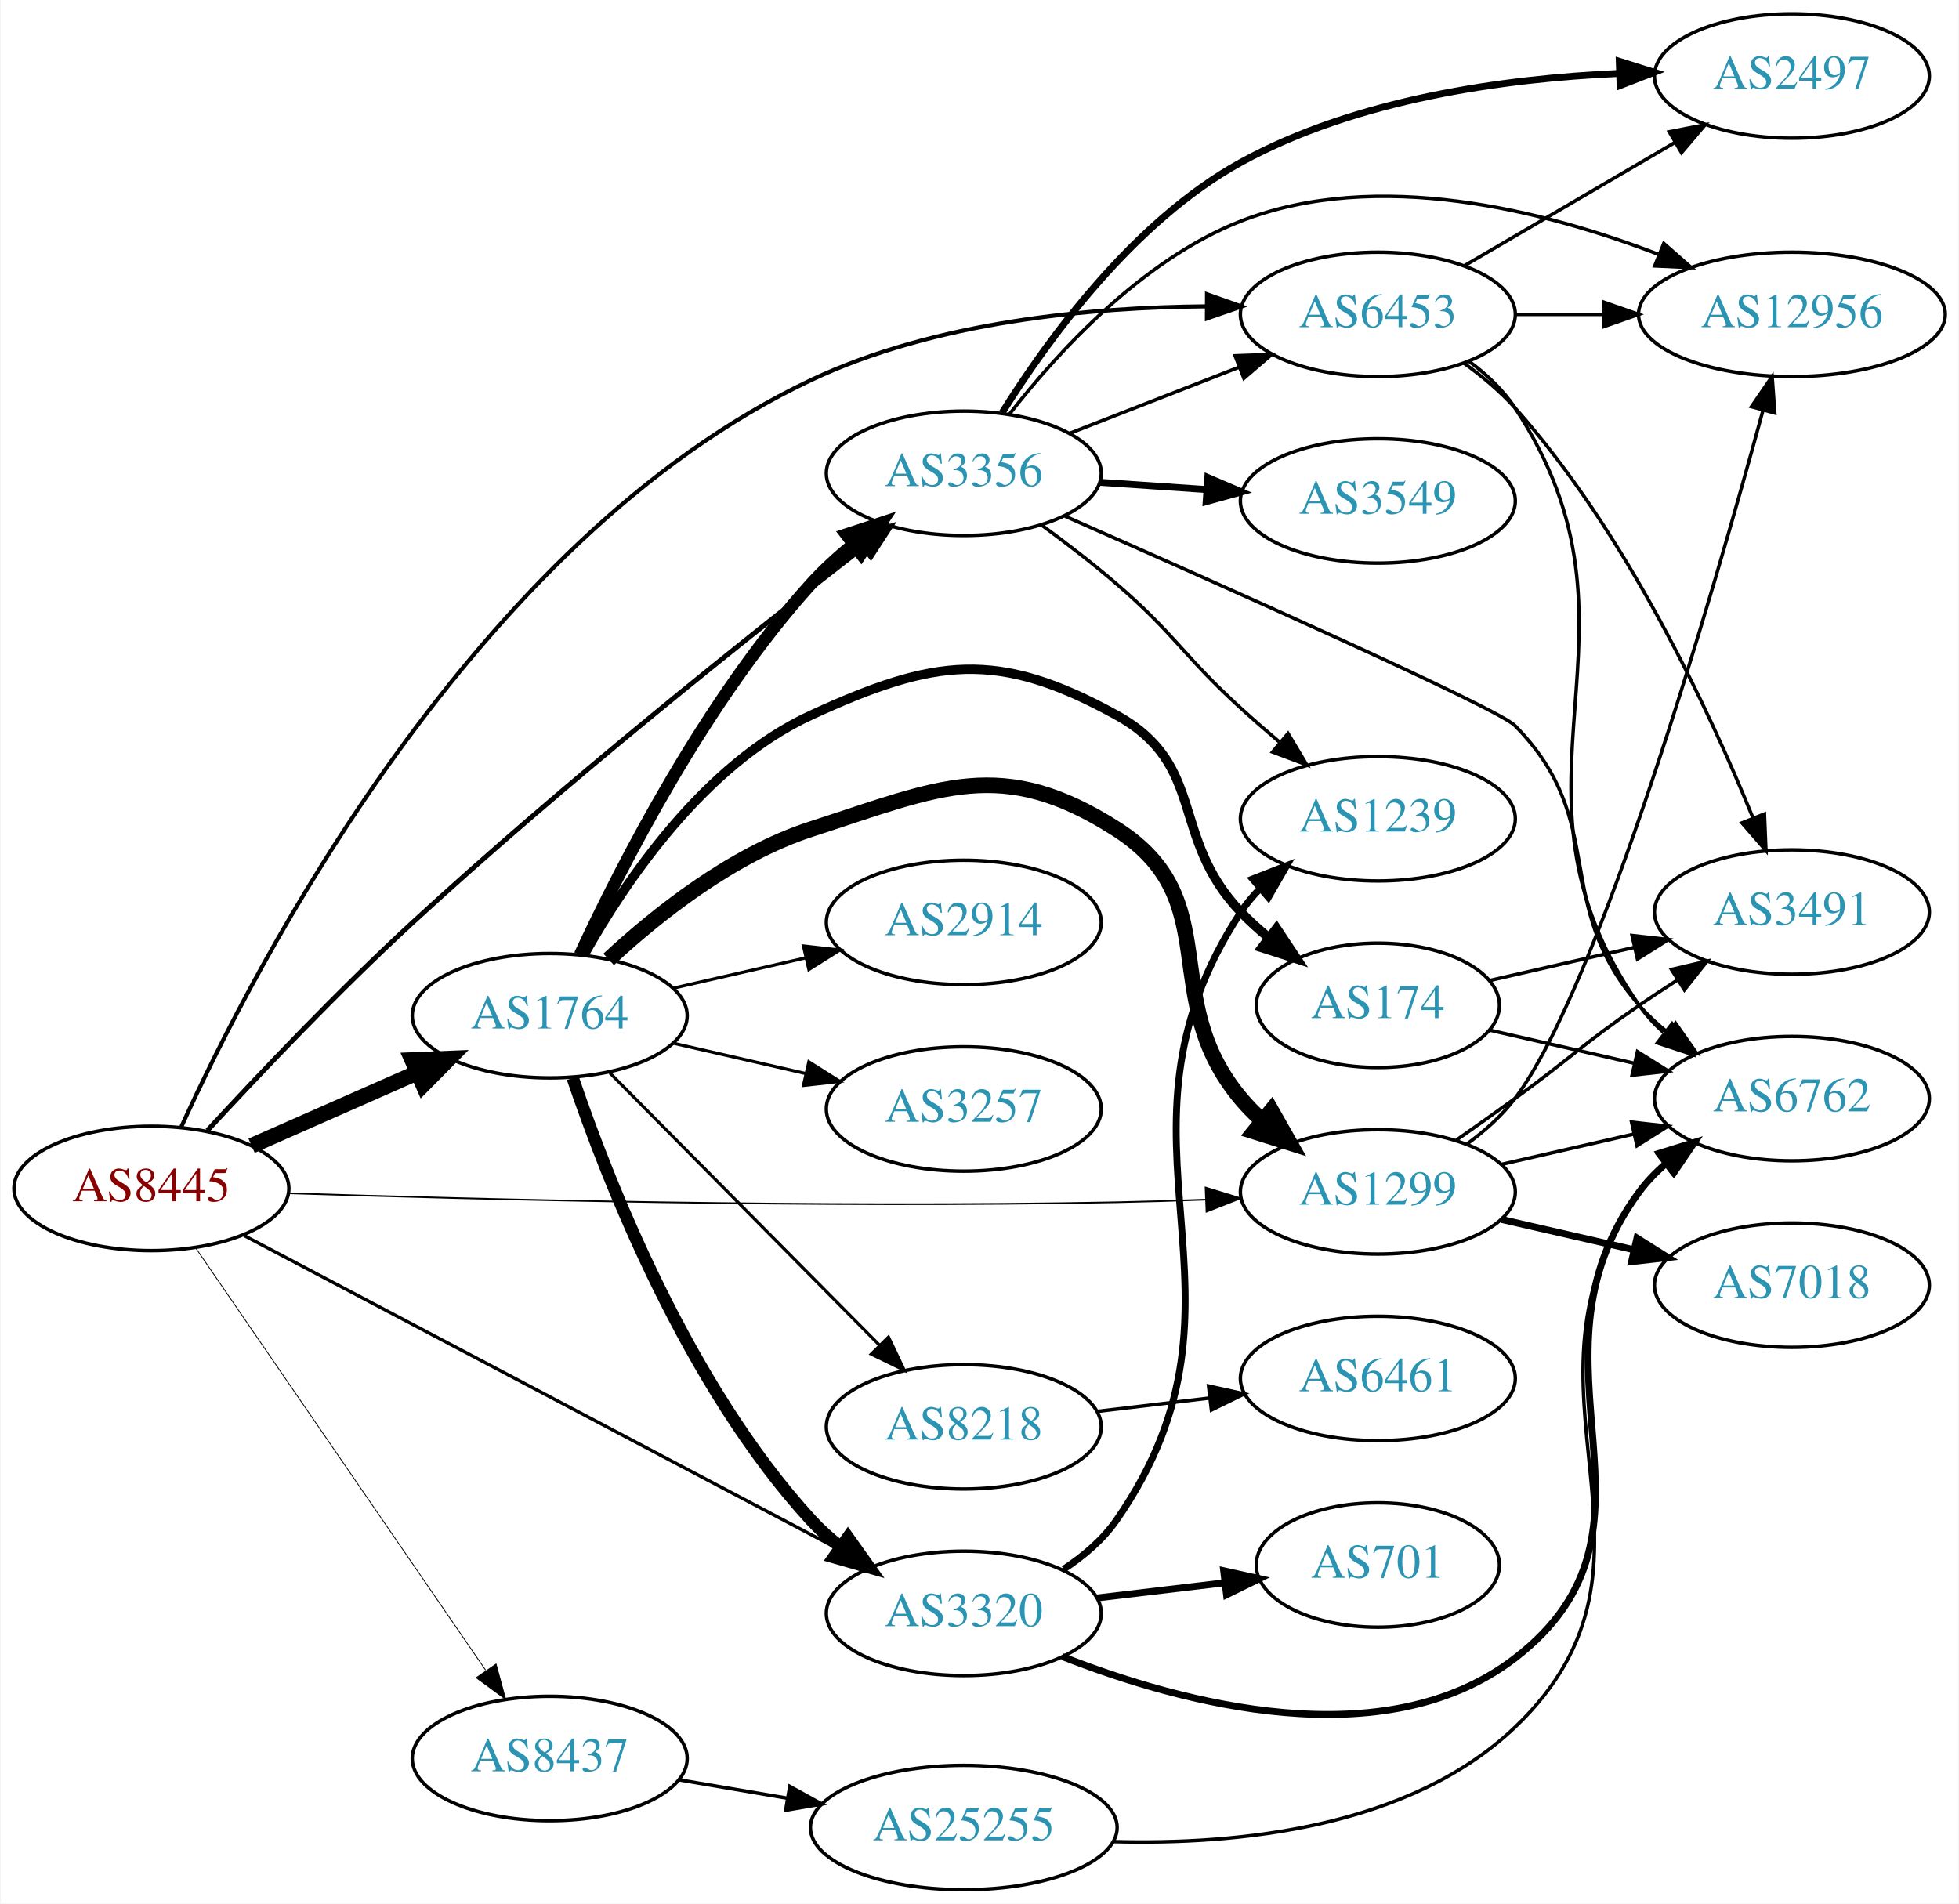
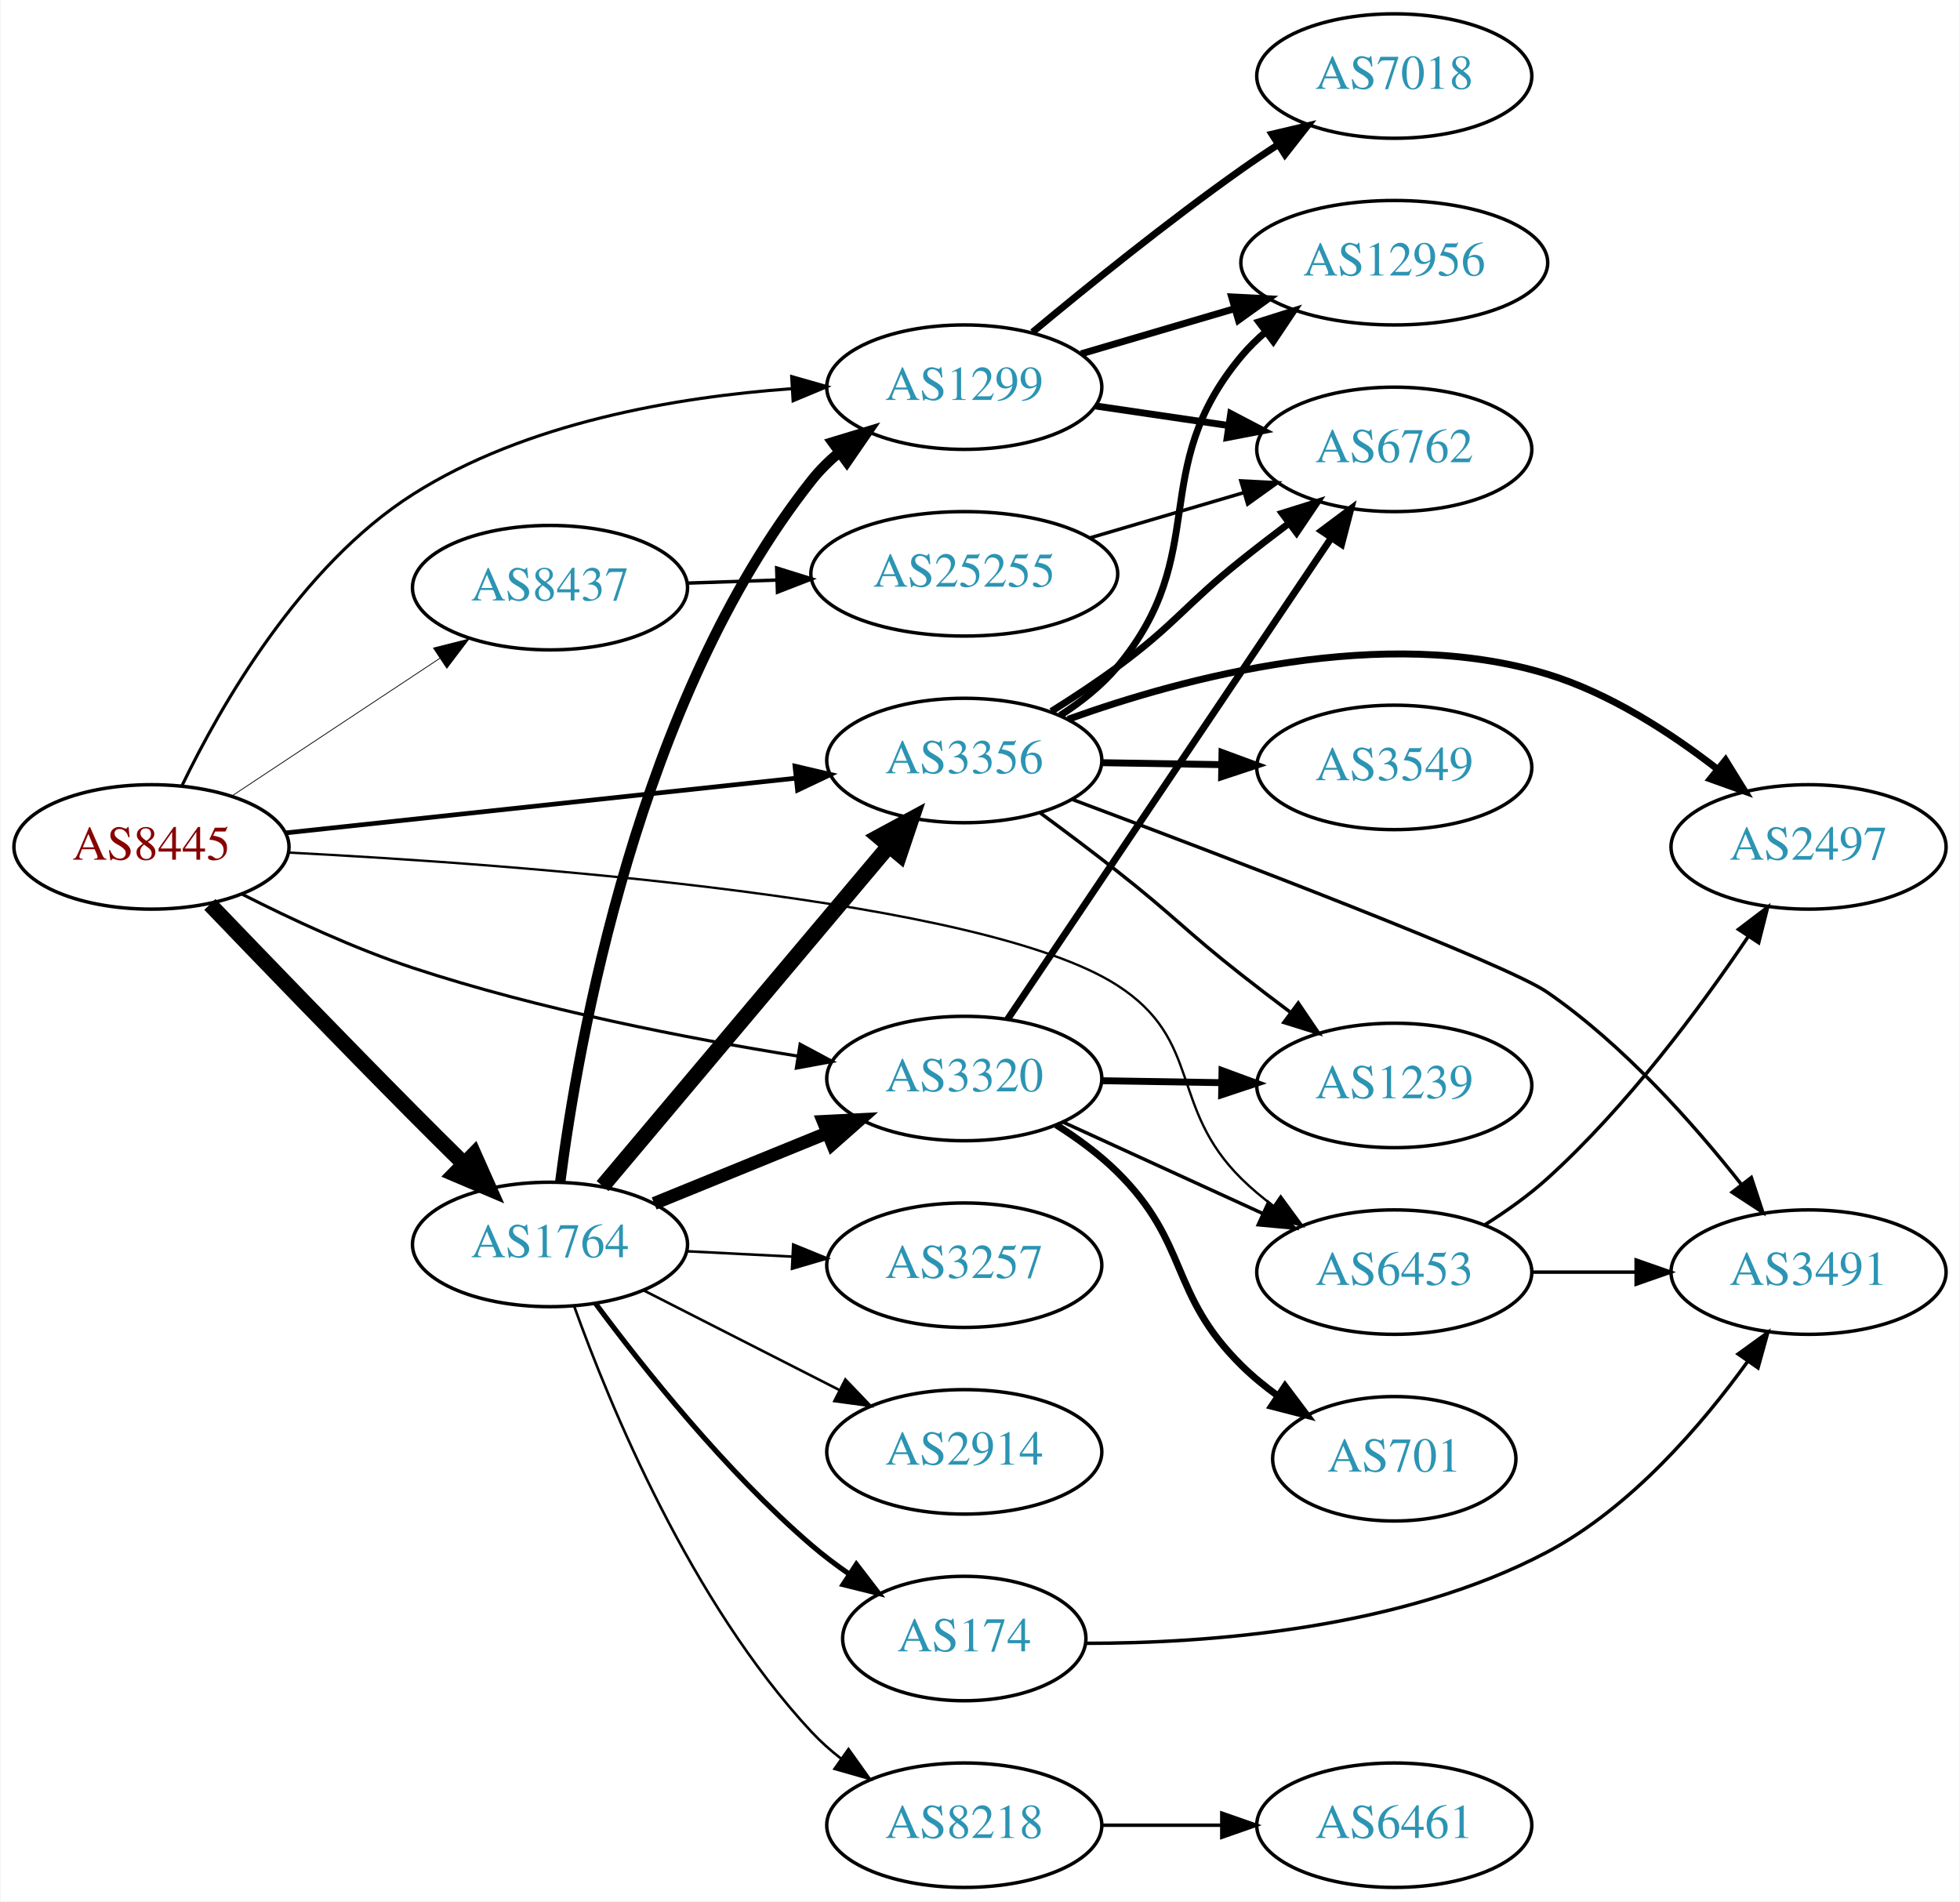
- <svg xmlns="http://www.w3.org/2000/svg" xmlns:xlink="http://www.w3.org/1999/xlink" width="567pt" height="551pt" viewBox="0.00 0.00 566.66 551.00">
-   <g id="graph0" class="graph" transform="scale(1 1) rotate(0) translate(4 547)">
-     <polygon fill="white" stroke="none" points="-4,4 -4,-547 562.663,-547 562.663,4 -4,4" />
+ <svg xmlns="http://www.w3.org/2000/svg" xmlns:xlink="http://www.w3.org/1999/xlink" width="567pt" height="550pt" viewBox="0.00 0.00 566.66 550.00">
+   <g id="graph0" class="graph" transform="scale(1 1) rotate(0) translate(4 546)">
+     <polygon fill="white" stroke="none" points="-4,4 -4,-546 562.663,-546 562.663,4 -4,4" />
    <g id="node1" class="node">
      <g id="a_node1">
        <a xlink:href="/asn/8445" xlink:title="AS8445 ~ SALZBURG-AG-AS [AT]">
-           <ellipse fill="#ffffff" stroke="black" cx="39.647" cy="-203" rx="39.794" ry="18" />
-           <text text-anchor="middle" x="39.647" y="-199.3" font-family="Times,serif" font-size="14.00" fill="#880000">AS8445</text>
+           <ellipse fill="#ffffff" stroke="black" cx="39.647" cy="-301" rx="39.794" ry="18" />
+           <text text-anchor="middle" x="39.647" y="-297.3" font-family="Times,serif" font-size="14.00" fill="#880000">AS8445</text>
        </a>
      </g>
    </g>
    <g id="node2" class="node">
      <g id="a_node2">
        <a xlink:href="/asn/1299" xlink:title="AS1299 ~ Telia Carrier [EU]">
-           <ellipse fill="#ffffff" stroke="black" cx="394.625" cy="-202" rx="39.794" ry="18" />
-           <text text-anchor="middle" x="394.625" y="-198.3" font-family="Times,serif" font-size="14.00" fill="#2c94b3">AS1299</text>
+           <ellipse fill="#ffffff" stroke="black" cx="274.782" cy="-434" rx="39.794" ry="18" />
+           <text text-anchor="middle" x="274.782" y="-430.3" font-family="Times,serif" font-size="14.00" fill="#2c94b3">AS1299</text>
        </a>
      </g>
    </g>
    <g id="edge1" class="edge">
-       <path fill="none" stroke="black" stroke-width="0.474" d="M79.372,-201.602C133.141,-199.852 233.458,-197.282 318.978,-199 327.275,-199.167 336.088,-199.437 344.64,-199.75" />
-       <polygon fill="black" stroke="black" stroke-width="0.474" points="344.762,-203.257 354.891,-200.147 345.034,-196.262 344.762,-203.257" />
+       <path fill="none" stroke="black" stroke-width="0.9" d="M48.41,-318.589C59.638,-341.843 82.697,-382.286 115.293,-403 147.962,-423.76 191.489,-431.145 224.661,-433.543" />
+       <polygon fill="black" stroke="black" stroke-width="0.9" points="224.852,-437.06 235.041,-434.156 225.265,-430.072 224.852,-437.06" />
    </g>
    <g id="node3" class="node">
      <g id="a_node3">
        <a xlink:href="/asn/1764" xlink:title="AS1764 ~ NEXTLAYER-AS [AT]">
-           <ellipse fill="#ffffff" stroke="black" cx="154.939" cy="-253" rx="39.794" ry="18" />
-           <text text-anchor="middle" x="154.939" y="-249.3" font-family="Times,serif" font-size="14.00" fill="#2c94b3">AS1764</text>
+           <ellipse fill="#ffffff" stroke="black" cx="154.939" cy="-186" rx="39.794" ry="18" />
+           <text text-anchor="middle" x="154.939" y="-182.3" font-family="Times,serif" font-size="14.00" fill="#2c94b3">AS1764</text>
        </a>
      </g>
    </g>
    <g id="edge2" class="edge">
-       <path fill="none" stroke="black" stroke-width="4.5" d="M68.651,-215.36C83.086,-221.73 100.887,-229.586 116.486,-236.47" />
-       <polygon fill="black" stroke="black" stroke-width="4.5" points="115.125,-240.174 125.864,-240.609 118.305,-232.969 115.125,-240.174" />
+       <path fill="none" stroke="black" stroke-width="4.5" d="M56.55,-284.366C71.586,-268.695 94.828,-244.611 115.293,-224 119.992,-219.268 125.051,-214.243 129.911,-209.451" />
+       <polygon fill="black" stroke="black" stroke-width="4.5" points="132.931,-212.004 137.304,-202.186 127.411,-206.387 132.931,-212.004" />
    </g>
    <g id="node4" class="node">
      <g id="a_node4">
        <a xlink:href="/asn/3320" xlink:title="AS3320 ~ DTAG [DE]">
-           <ellipse fill="#ffffff" stroke="black" cx="274.782" cy="-80" rx="39.794" ry="18" />
-           <text text-anchor="middle" x="274.782" y="-76.3" font-family="Times,serif" font-size="14.00" fill="#2c94b3">AS3320</text>
+           <ellipse fill="#ffffff" stroke="black" cx="274.782" cy="-234" rx="39.794" ry="18" />
+           <text text-anchor="middle" x="274.782" y="-230.3" font-family="Times,serif" font-size="14.00" fill="#2c94b3">AS3320</text>
        </a>
      </g>
    </g>
    <g id="edge3" class="edge">
-       <path fill="none" stroke="black" stroke-width="0.947" d="M66.487,-189.367C108.611,-167.143 192.101,-123.094 239.257,-98.215" />
-       <polygon fill="black" stroke="black" stroke-width="0.947" points="240.97,-101.269 248.181,-93.507 237.703,-95.078 240.97,-101.269" />
+       <path fill="none" stroke="black" stroke-width="0.9" d="M65.935,-287.291C80.108,-280.084 98.303,-271.608 115.293,-266 151.853,-253.932 194.732,-245.609 226.664,-240.483" />
+       <polygon fill="black" stroke="black" stroke-width="0.9" points="227.283,-243.929 236.625,-238.931 226.205,-237.013 227.283,-243.929" />
    </g>
    <g id="node5" class="node">
      <g id="a_node5">
        <a xlink:href="/asn/3356" xlink:title="AS3356 ~ Level 3 Parent, LLC [US]">
-           <ellipse fill="#ffffff" stroke="black" cx="274.782" cy="-410" rx="39.794" ry="18" />
-           <text text-anchor="middle" x="274.782" y="-406.3" font-family="Times,serif" font-size="14.00" fill="#2c94b3">AS3356</text>
+           <ellipse fill="#ffffff" stroke="black" cx="274.782" cy="-326" rx="39.794" ry="18" />
+           <text text-anchor="middle" x="274.782" y="-322.3" font-family="Times,serif" font-size="14.00" fill="#2c94b3">AS3356</text>
        </a>
      </g>
    </g>
    <g id="edge4" class="edge">
-       <path fill="none" stroke="black" stroke-width="1.421" d="M55.853,-219.759C70.582,-235.729 93.784,-260.205 115.293,-280 159.041,-320.263 213.19,-363.342 245.531,-388.413" />
-       <polygon fill="black" stroke="black" stroke-width="1.421" points="243.602,-391.345 253.656,-394.687 247.881,-385.805 243.602,-391.345" />
+       <path fill="none" stroke="black" stroke-width="1.35" d="M78.363,-305.044C118.569,-309.356 182.337,-316.194 226.023,-320.879" />
+       <polygon fill="black" stroke="black" stroke-width="1.35" points="225.804,-324.375 236.12,-321.961 226.55,-317.415 225.804,-324.375" />
    </g>
    <g id="node6" class="node">
      <g id="a_node6">
        <a xlink:href="/asn/6453" xlink:title="AS6453 ~ TATA COMMUNICATIONS (AMERICA) INC [US]">
-           <ellipse fill="#ffffff" stroke="black" cx="394.625" cy="-456" rx="39.794" ry="18" />
-           <text text-anchor="middle" x="394.625" y="-452.3" font-family="Times,serif" font-size="14.00" fill="#2c94b3">AS6453</text>
+           <ellipse fill="#ffffff" stroke="black" cx="399.174" cy="-178" rx="39.794" ry="18" />
+           <text text-anchor="middle" x="399.174" y="-174.3" font-family="Times,serif" font-size="14.00" fill="#2c94b3">AS6453</text>
        </a>
      </g>
    </g>
    <g id="edge5" class="edge">
-       <path fill="none" stroke="black" stroke-width="1.184" d="M48.246,-220.688C69.215,-266.9 132.885,-390.858 230.586,-437 266.431,-453.929 311.462,-458.07 345.111,-458.322" />
-       <polygon fill="black" stroke="black" stroke-width="1.184" points="345.179,-461.822 355.166,-458.285 345.153,-454.822 345.179,-461.822" />
+       <path fill="none" stroke="black" stroke-width="0.675" d="M79.355,-299.366C146.25,-295.908 280.063,-286.003 318.978,-261 343.871,-245.006 333.924,-225.789 354.978,-205 357.8,-202.214 360.959,-199.575 364.25,-197.118" />
+       <polygon fill="black" stroke="black" stroke-width="0.675" points="366.318,-199.944 372.586,-191.402 362.359,-194.17 366.318,-199.944" />
    </g>
    <g id="node7" class="node">
      <g id="a_node7">
        <a xlink:href="/asn/8437" xlink:title="AS8437 ~ Hutchison Drei Austria GmbH [AT]">
-           <ellipse fill="#ffffff" stroke="black" cx="154.939" cy="-38" rx="39.794" ry="18" />
-           <text text-anchor="middle" x="154.939" y="-34.3" font-family="Times,serif" font-size="14.00" fill="#2c94b3">AS8437</text>
+           <ellipse fill="#ffffff" stroke="black" cx="154.939" cy="-376" rx="39.794" ry="18" />
+           <text text-anchor="middle" x="154.939" y="-372.3" font-family="Times,serif" font-size="14.00" fill="#2c94b3">AS8437</text>
        </a>
      </g>
    </g>
    <g id="edge6" class="edge">
-       <path fill="none" stroke="black" stroke-width="0.237" d="M52.557,-185.654C72.583,-156.488 113.089,-97.494 136.383,-63.569" />
-       <polygon fill="black" stroke="black" stroke-width="0.237" points="139.414,-65.339 142.189,-55.114 133.643,-61.376 139.414,-65.339" />
+       <path fill="none" stroke="black" stroke-width="0.225" d="M62.76,-315.639C79.959,-327.025 104.027,-342.958 123.117,-355.595" />
+       <polygon fill="black" stroke="black" stroke-width="0.225" points="121.225,-358.54 131.495,-361.142 125.089,-352.703 121.225,-358.54" />
    </g>
    <g id="node8" class="node">
      <g id="a_node8">
-         <a xlink:href="/asn/7018" xlink:title="AS7018 ~ AT&amp;T Services, Inc. [US]">
-           <ellipse fill="#ffffff" stroke="black" cx="514.467" cy="-175" rx="39.794" ry="18" />
-           <text text-anchor="middle" x="514.467" y="-171.3" font-family="Times,serif" font-size="14.00" fill="#2c94b3">AS7018</text>
+         <a xlink:href="/asn/12956" xlink:title="AS12956 ~ TELXIUS [ES]">
+           <ellipse fill="#ffffff" stroke="black" cx="399.174" cy="-470" rx="44.393" ry="18" />
+           <text text-anchor="middle" x="399.174" y="-466.3" font-family="Times,serif" font-size="14.00" fill="#2c94b3">AS12956</text>
        </a>
      </g>
    </g>
    <g id="edge7" class="edge">
-       <path fill="none" stroke="black" stroke-width="2" d="M430.344,-194.045C442.344,-191.296 455.965,-188.175 468.657,-185.267" />
-       <polygon fill="black" stroke="black" stroke-width="2" points="469.623,-188.636 478.589,-182.991 468.06,-181.813 469.623,-188.636" />
+       <path fill="none" stroke="black" stroke-width="2" d="M308.581,-443.647C322.158,-447.641 338.132,-452.34 352.803,-456.655" />
+       <polygon fill="black" stroke="black" stroke-width="2" points="352.125,-460.104 362.707,-459.568 354.101,-453.388 352.125,-460.104" />
    </g>
    <g id="node9" class="node">
      <g id="a_node9">
-         <a xlink:href="/asn/3491" xlink:title="AS3491 ~ PCCW Global, Inc. [US]">
-           <ellipse fill="#ffffff" stroke="black" cx="514.467" cy="-283" rx="39.794" ry="18" />
-           <text text-anchor="middle" x="514.467" y="-279.3" font-family="Times,serif" font-size="14.00" fill="#2c94b3">AS3491</text>
+         <a xlink:href="/asn/7018" xlink:title="AS7018 ~ AT&amp;T Services, Inc. [US]">
+           <ellipse fill="#ffffff" stroke="black" cx="399.174" cy="-524" rx="39.794" ry="18" />
+           <text text-anchor="middle" x="399.174" y="-520.3" font-family="Times,serif" font-size="14.00" fill="#2c94b3">AS7018</text>
        </a>
      </g>
    </g>
    <g id="edge8" class="edge">
-       <path fill="none" stroke="black" d="M417.382,-217.009C422.916,-220.879 428.835,-225.064 434.271,-229 450.471,-240.729 453.776,-244.689 470.271,-256 473.799,-258.419 477.537,-260.889 481.278,-263.302" />
-       <polygon fill="black" stroke="black" points="479.6,-266.382 489.919,-268.784 483.35,-260.472 479.6,-266.382" />
+       <path fill="none" stroke="black" stroke-width="2" d="M294.519,-449.898C310.28,-463.027 333.601,-481.89 354.978,-497 358.39,-499.412 362.015,-501.853 365.656,-504.231" />
+       <polygon fill="black" stroke="black" stroke-width="2" points="363.782,-507.187 374.094,-509.62 367.55,-501.288 363.782,-507.187" />
    </g>
    <g id="node10" class="node">
      <g id="a_node10">
-         <a xlink:href="/asn/12956" xlink:title="AS12956 ~ TELXIUS [ES]">
-           <ellipse fill="#ffffff" stroke="black" cx="514.467" cy="-456" rx="44.393" ry="18" />
-           <text text-anchor="middle" x="514.467" y="-452.3" font-family="Times,serif" font-size="14.00" fill="#2c94b3">AS12956</text>
+         <a xlink:href="/asn/6762" xlink:title="AS6762 ~ TELECOM ITALIA SPARKLE S.p.A. [IT]">
+           <ellipse fill="#ffffff" stroke="black" cx="399.174" cy="-416" rx="39.794" ry="18" />
+           <text text-anchor="middle" x="399.174" y="-412.3" font-family="Times,serif" font-size="14.00" fill="#2c94b3">AS6762</text>
        </a>
      </g>
    </g>
    <g id="edge9" class="edge">
-       <path fill="none" stroke="black" d="M420.504,-215.92C425.583,-219.648 430.515,-224.042 434.271,-229 458.727,-261.282 491.615,-375.067 506.098,-428.235" />
-       <polygon fill="black" stroke="black" points="502.754,-429.278 508.741,-438.019 509.511,-427.452 502.754,-429.278" />
+       <path fill="none" stroke="black" stroke-width="2" d="M312.836,-428.551C324.938,-426.771 338.541,-424.77 351.271,-422.898" />
+       <polygon fill="black" stroke="black" stroke-width="2" points="351.862,-426.349 361.246,-421.431 350.843,-419.423 351.862,-426.349" />
+     </g>
+     <g id="edge16" class="edge">
+       <path fill="none" stroke="black" stroke-width="3" d="M157.882,-203.978C163.05,-244.314 180.356,-343.461 230.586,-407 232.917,-409.949 235.664,-412.662 238.626,-415.138" />
+       <polygon fill="black" stroke="black" stroke-width="3" points="236.688,-418.056 246.826,-421.132 240.819,-412.405 236.688,-418.056" />
+     </g>
+     <g id="edge15" class="edge">
+       <path fill="none" stroke="black" stroke-width="3.75" d="M185.069,-197.865C200.224,-204.038 218.948,-211.665 235.283,-218.318" />
+       <polygon fill="black" stroke="black" stroke-width="3.75" points="233.998,-221.574 244.579,-222.105 236.638,-215.091 233.998,-221.574" />
+     </g>
+     <g id="edge14" class="edge">
+       <path fill="none" stroke="black" stroke-width="4.5" d="M170.154,-202.887C190.769,-227.378 229.096,-272.912 252.918,-301.213" />
+       <polygon fill="black" stroke="black" stroke-width="4.5" points="250.065,-303.938 259.517,-309.053 256.09,-298.867 250.065,-303.938" />
    </g>
    <g id="node11" class="node">
      <g id="a_node11">
-         <a xlink:href="/asn/6762" xlink:title="AS6762 ~ TELECOM ITALIA SPARKLE S.p.A. [IT]">
-           <ellipse fill="#ffffff" stroke="black" cx="514.467" cy="-229" rx="39.794" ry="18" />
-           <text text-anchor="middle" x="514.467" y="-225.3" font-family="Times,serif" font-size="14.00" fill="#2c94b3">AS6762</text>
+         <a xlink:href="/asn/8218" xlink:title="AS8218 ~ legacy Neotelecoms [FR]">
+           <ellipse fill="#ffffff" stroke="black" cx="274.782" cy="-18" rx="39.794" ry="18" />
+           <text text-anchor="middle" x="274.782" y="-14.3" font-family="Times,serif" font-size="14.00" fill="#2c94b3">AS8218</text>
        </a>
      </g>
    </g>
    <g id="edge10" class="edge">
-       <path fill="none" stroke="black" d="M430.344,-209.955C442.344,-212.704 455.965,-215.825 468.657,-218.733" />
-       <polygon fill="black" stroke="black" points="468.06,-222.187 478.589,-221.009 469.623,-215.364 468.06,-222.187" />
-     </g>
-     <g id="edge17" class="edge">
-       <path fill="none" stroke="black" stroke-width="4.5" d="M171.995,-269.306C186.056,-282.34 207.76,-299.609 230.586,-307 267.961,-319.101 285.887,-328.173 318.978,-307 351.139,-286.422 330.478,-258.283 354.978,-229 356.849,-226.764 358.948,-224.627 361.175,-222.605" />
-       <polygon fill="black" stroke="black" stroke-width="4.5" points="363.796,-225.549 369.094,-216.198 358.843,-219.427 363.796,-225.549" />
-     </g>
-     <g id="edge15" class="edge">
-       <path fill="none" stroke="black" stroke-width="3.6" d="M161.601,-234.973C171.604,-205.41 194.789,-146.017 230.586,-107 233.127,-104.23 236.015,-101.636 239.064,-99.236" />
-       <polygon fill="black" stroke="black" stroke-width="3.6" points="241.246,-101.979 247.387,-93.346 237.202,-96.266 241.246,-101.979" />
-     </g>
-     <g id="edge16" class="edge">
-       <path fill="none" stroke="black" stroke-width="3.6" d="M163.696,-270.591C175.551,-296.176 200.05,-344.272 230.586,-378 234.174,-381.963 238.319,-385.755 242.592,-389.253" />
-       <polygon fill="black" stroke="black" stroke-width="3.6" points="240.789,-392.281 250.855,-395.588 245.048,-386.726 240.789,-392.281" />
+       <path fill="none" stroke="black" stroke-width="0.75" d="M161.924,-168.135C172.239,-139.441 195.676,-82.509 230.586,-45 233.147,-42.249 236.048,-39.667 239.105,-37.274" />
+       <polygon fill="black" stroke="black" stroke-width="0.75" points="241.286,-40.019 247.439,-31.394 237.251,-34.299 241.286,-40.019" />
    </g>
    <g id="node12" class="node">
      <g id="a_node12">
        <a xlink:href="/asn/174" xlink:title="AS174 ~ Cogent Communications [US]">
-           <ellipse fill="#ffffff" stroke="black" cx="394.625" cy="-256" rx="35.194" ry="18" />
-           <text text-anchor="middle" x="394.625" y="-252.3" font-family="Times,serif" font-size="14.00" fill="#2c94b3">AS174</text>
+           <ellipse fill="#ffffff" stroke="black" cx="274.782" cy="-72" rx="35.194" ry="18" />
+           <text text-anchor="middle" x="274.782" y="-68.3" font-family="Times,serif" font-size="14.00" fill="#2c94b3">AS174</text>
        </a>
      </g>
    </g>
    <g id="edge11" class="edge">
-       <path fill="none" stroke="black" stroke-width="2.7" d="M164.936,-270.704C176.746,-291.744 199.664,-325.787 230.586,-340 266.281,-356.407 284.573,-358.963 318.978,-340 345.219,-325.537 334.289,-304.674 354.978,-283 357.426,-280.436 360.152,-277.966 362.991,-275.633" />
-       <polygon fill="black" stroke="black" stroke-width="2.7" points="365.297,-278.277 371.159,-269.452 361.073,-272.695 365.297,-278.277" />
+       <path fill="none" stroke="black" stroke-width="1.5" d="M168.091,-168.952C181.874,-150.362 205.686,-120.409 230.586,-99 233.998,-96.067 237.759,-93.233 241.597,-90.575" />
+       <polygon fill="black" stroke="black" stroke-width="1.5" points="243.563,-93.471 250.014,-85.067 239.73,-87.614 243.563,-93.471" />
    </g>
    <g id="node13" class="node">
      <g id="a_node13">
-         <a xlink:href="/asn/8218" xlink:title="AS8218 ~ legacy Neotelecoms [FR]">
-           <ellipse fill="#ffffff" stroke="black" cx="274.782" cy="-134" rx="39.794" ry="18" />
-           <text text-anchor="middle" x="274.782" y="-130.3" font-family="Times,serif" font-size="14.00" fill="#2c94b3">AS8218</text>
+         <a xlink:href="/asn/3257" xlink:title="AS3257 ~ GTT [DE]">
+           <ellipse fill="#ffffff" stroke="black" cx="274.782" cy="-180" rx="39.794" ry="18" />
+           <text text-anchor="middle" x="274.782" y="-176.3" font-family="Times,serif" font-size="14.00" fill="#2c94b3">AS3257</text>
        </a>
      </g>
    </g>
    <g id="edge12" class="edge">
-       <path fill="none" stroke="black" stroke-width="0.9" d="M172.325,-236.454C192.64,-215.939 227.402,-180.836 250.485,-157.526" />
-       <polygon fill="black" stroke="black" stroke-width="0.9" points="252.986,-159.974 257.536,-150.406 248.012,-155.049 252.986,-159.974" />
+       <path fill="none" stroke="black" stroke-width="0.75" d="M194.526,-184.035C204.292,-183.538 214.908,-182.998 225.103,-182.479" />
+       <polygon fill="black" stroke="black" stroke-width="0.75" points="225.3,-185.973 235.109,-181.969 224.944,-178.982 225.3,-185.973" />
    </g>
    <g id="node14" class="node">
      <g id="a_node14">
-         <a xlink:href="/asn/3257" xlink:title="AS3257 ~ GTT [DE]">
-           <ellipse fill="#ffffff" stroke="black" cx="274.782" cy="-226" rx="39.794" ry="18" />
-           <text text-anchor="middle" x="274.782" y="-222.3" font-family="Times,serif" font-size="14.00" fill="#2c94b3">AS3257</text>
+         <a xlink:href="/asn/2914" xlink:title="AS2914 ~ NTT America, Inc. [US]">
+           <ellipse fill="#ffffff" stroke="black" cx="274.782" cy="-126" rx="39.794" ry="18" />
+           <text text-anchor="middle" x="274.782" y="-122.3" font-family="Times,serif" font-size="14.00" fill="#2c94b3">AS2914</text>
        </a>
      </g>
    </g>
    <g id="edge13" class="edge">
-       <path fill="none" stroke="black" stroke-width="0.9" d="M190.659,-245.045C202.659,-242.296 216.28,-239.175 228.972,-236.267" />
-       <polygon fill="black" stroke="black" stroke-width="0.9" points="229.938,-239.636 238.904,-233.991 228.375,-232.813 229.938,-239.636" />
-     </g>
-     <g id="node15" class="node">
-       <g id="a_node15">
-         <a xlink:href="/asn/2914" xlink:title="AS2914 ~ NTT America, Inc. [US]">
-           <ellipse fill="#ffffff" stroke="black" cx="274.782" cy="-280" rx="39.794" ry="18" />
-           <text text-anchor="middle" x="274.782" y="-276.3" font-family="Times,serif" font-size="14.00" fill="#2c94b3">AS2914</text>
-         </a>
-       </g>
-     </g>
-     <g id="edge14" class="edge">
-       <path fill="none" stroke="black" stroke-width="0.9" d="M190.659,-260.955C202.659,-263.704 216.28,-266.825 228.972,-269.733" />
-       <polygon fill="black" stroke="black" stroke-width="0.9" points="228.375,-273.187 238.904,-272.009 229.938,-266.364 228.375,-273.187" />
-     </g>
-     <g id="edge19" class="edge">
-       <path fill="none" stroke="black" stroke-width="2" d="M303.313,-67.493C337.674,-53.975 396.506,-37.986 434.271,-67 483.513,-104.832 433.368,-152.059 470.271,-202 472.505,-205.023 475.187,-207.786 478.108,-210.293" />
-       <polygon fill="black" stroke="black" stroke-width="2" points="476.134,-213.186 486.252,-216.331 480.303,-207.563 476.134,-213.186" />
+       <path fill="none" stroke="black" stroke-width="0.75" d="M182.093,-172.684C198.722,-164.217 220.458,-153.15 238.593,-143.917" />
+       <polygon fill="black" stroke="black" stroke-width="0.75" points="240.379,-146.935 247.702,-139.279 237.203,-140.697 240.379,-146.935" />
+     </g>
+     <g id="edge26" class="edge">
+       <path fill="none" stroke="black" d="M303.249,-221.433C320.372,-213.598 342.619,-203.419 361.271,-194.885" />
+       <polygon fill="black" stroke="black" points="362.738,-198.063 370.375,-190.719 359.826,-191.697 362.738,-198.063" />
+     </g>
+     <g id="edge25" class="edge">
+       <path fill="none" stroke="black" stroke-width="2" d="M287.296,-251.122C308.892,-283.235 355.579,-352.659 380.937,-390.369" />
+       <polygon fill="black" stroke="black" stroke-width="2" points="378.116,-392.446 386.601,-398.791 383.925,-388.539 378.116,-392.446" />
+     </g>
+     <g id="node19" class="node">
+       <g id="a_node19">
+         <a xlink:href="/asn/1239" xlink:title="AS1239 ~ Sprint [US]">
+           <ellipse fill="#ffffff" stroke="black" cx="399.174" cy="-232" rx="39.794" ry="18" />
+           <text text-anchor="middle" x="399.174" y="-228.3" font-family="Times,serif" font-size="14.00" fill="#2c94b3">AS1239</text>
+         </a>
+       </g>
+     </g>
+     <g id="edge24" class="edge">
+       <path fill="none" stroke="black" stroke-width="2" d="M314.508,-233.367C325.446,-233.188 337.497,-232.992 348.963,-232.804" />
+       <polygon fill="black" stroke="black" stroke-width="2" points="349.339,-236.299 359.28,-232.636 349.224,-229.3 349.339,-236.299" />
+     </g>
+     <g id="node20" class="node">
+       <g id="a_node20">
+         <a xlink:href="/asn/701" xlink:title="AS701 ~ UUNET [US]">
+           <ellipse fill="#ffffff" stroke="black" cx="399.174" cy="-124" rx="35.194" ry="18" />
+           <text text-anchor="middle" x="399.174" y="-120.3" font-family="Times,serif" font-size="14.00" fill="#2c94b3">AS701</text>
+         </a>
+       </g>
+     </g>
+     <g id="edge27" class="edge">
+       <path fill="none" stroke="black" stroke-width="2" d="M301.37,-220.598C307.531,-216.697 313.818,-212.095 318.978,-207 340.032,-186.211 333.924,-171.789 354.978,-151 358.18,-147.839 361.815,-144.868 365.585,-142.136" />
+       <polygon fill="black" stroke="black" stroke-width="2" points="367.565,-145.022 373.937,-136.557 363.677,-139.201 367.565,-145.022" />
+     </g>
+     <g id="edge22" class="edge">
+       <path fill="none" stroke="black" stroke-width="2" d="M302.525,-339.041C308.52,-342.9 314.44,-347.572 318.978,-353 346.611,-386.052 327.345,-409.948 354.978,-443 357.077,-445.51 359.471,-447.859 362.032,-450.041" />
+       <polygon fill="black" stroke="black" stroke-width="2" points="359.984,-452.879 370.084,-456.077 364.182,-447.278 359.984,-452.879" />
+     </g>
+     <g id="edge21" class="edge">
+       <path fill="none" stroke="black" stroke-width="2" d="M299.977,-340.221C306.289,-344.173 312.996,-348.595 318.978,-353 335.98,-365.521 338.484,-370.818 354.978,-384 359.352,-387.496 364.049,-391.111 368.677,-394.597" />
+       <polygon fill="black" stroke="black" stroke-width="2" points="366.736,-397.516 376.848,-400.68 370.916,-391.901 366.736,-397.516" />
+     </g>
+     <g id="node16" class="node">
+       <g id="a_node16">
+         <a xlink:href="/asn/3549" xlink:title="AS3549 ~ Level 3 Parent, LLC [US]">
+           <ellipse fill="#ffffff" stroke="black" cx="399.174" cy="-324" rx="39.794" ry="18" />
+           <text text-anchor="middle" x="399.174" y="-320.3" font-family="Times,serif" font-size="14.00" fill="#2c94b3">AS3549</text>
+         </a>
+       </g>
+     </g>
+     <g id="edge18" class="edge">
+       <path fill="none" stroke="black" stroke-width="2" d="M314.508,-325.367C325.446,-325.188 337.497,-324.992 348.963,-324.804" />
+       <polygon fill="black" stroke="black" stroke-width="2" points="349.339,-328.299 359.28,-324.636 349.224,-321.3 349.339,-328.299" />
    </g>
    <g id="node17" class="node">
      <g id="a_node17">
-         <a xlink:href="/asn/1239" xlink:title="AS1239 ~ Sprint [US]">
-           <ellipse fill="#ffffff" stroke="black" cx="394.625" cy="-310" rx="39.794" ry="18" />
-           <text text-anchor="middle" x="394.625" y="-306.3" font-family="Times,serif" font-size="14.00" fill="#2c94b3">AS1239</text>
-         </a>
-       </g>
-     </g>
-     <g id="edge20" class="edge">
-       <path fill="none" stroke="black" stroke-width="2" d="M303.685,-92.79C309.497,-96.614 315.044,-101.334 318.978,-107 364.518,-172.581 311.131,-216.275 354.978,-283 356.579,-285.437 358.483,-287.718 360.575,-289.84" />
-       <polygon fill="black" stroke="black" stroke-width="2" points="358.377,-292.567 368.241,-296.436 362.943,-287.261 358.377,-292.567" />
+         <a xlink:href="/asn/3491" xlink:title="AS3491 ~ PCCW Global, Inc. [US]">
+           <ellipse fill="#ffffff" stroke="black" cx="519.017" cy="-178" rx="39.794" ry="18" />
+           <text text-anchor="middle" x="519.017" y="-174.3" font-family="Times,serif" font-size="14.00" fill="#2c94b3">AS3491</text>
+         </a>
+       </g>
+     </g>
+     <g id="edge19" class="edge">
+       <path fill="none" stroke="black" d="M306.012,-314.747C351,-297.875 431.565,-267.133 443.37,-259 465.43,-243.803 485.698,-220.985 499.53,-203.436" />
+       <polygon fill="black" stroke="black" points="502.464,-205.363 505.783,-195.301 496.914,-201.097 502.464,-205.363" />
    </g>
    <g id="node18" class="node">
      <g id="a_node18">
-         <a xlink:href="/asn/701" xlink:title="AS701 ~ UUNET [US]">
-           <ellipse fill="#ffffff" stroke="black" cx="394.625" cy="-94" rx="35.194" ry="18" />
-           <text text-anchor="middle" x="394.625" y="-90.3" font-family="Times,serif" font-size="14.00" fill="#2c94b3">AS701</text>
-         </a>
-       </g>
-     </g>
-     <g id="edge21" class="edge">
-       <path fill="none" stroke="black" stroke-width="2" d="M313.392,-84.468C325.062,-85.855 338.021,-87.394 350.06,-88.824" />
-       <polygon fill="black" stroke="black" stroke-width="2" points="350.005,-92.342 360.348,-90.047 350.831,-85.391 350.005,-92.342" />
-     </g>
-     <g id="edge24" class="edge">
-       <path fill="none" stroke="black" d="M305.519,-421.608C320.312,-427.382 338.39,-434.439 354.311,-440.654" />
-       <polygon fill="black" stroke="black" points="353.309,-444.02 363.897,-444.396 355.855,-437.499 353.309,-444.02" />
-     </g>
-     <g id="edge26" class="edge">
-       <path fill="none" stroke="black" d="M288.047,-427.185C301.945,-445.022 326.413,-471.843 354.978,-483 394.444,-498.414 442.831,-486.056 475.684,-473.44" />
-       <polygon fill="black" stroke="black" points="477.384,-476.529 485.353,-469.548 474.77,-470.035 477.384,-476.529" />
-     </g>
-     <g id="edge27" class="edge">
-       <path fill="none" stroke="black" d="M304.099,-397.578C348.338,-378.083 429.337,-342 434.271,-337 461.94,-308.957 444.437,-285.742 470.271,-256 472.736,-253.162 475.573,-250.523 478.59,-248.094" />
-       <polygon fill="black" stroke="black" points="480.777,-250.833 486.868,-242.164 476.701,-245.142 480.777,-250.833" />
-     </g>
-     <g id="edge25" class="edge">
-       <path fill="none" stroke="black" d="M297.358,-394.981C304.421,-389.813 312.192,-383.85 318.978,-378 336.116,-363.225 338.246,-357.232 354.978,-342 358.573,-338.727 362.438,-335.36 366.283,-332.096" />
-       <polygon fill="black" stroke="black" points="368.626,-334.7 374.058,-325.603 364.139,-329.327 368.626,-334.7" />
-     </g>
-     <g id="node19" class="node">
-       <g id="a_node19">
-         <a xlink:href="/asn/3549" xlink:title="AS3549 ~ Level 3 Parent, LLC [US]">
-           <ellipse fill="#ffffff" stroke="black" cx="394.625" cy="-402" rx="39.794" ry="18" />
-           <text text-anchor="middle" x="394.625" y="-398.3" font-family="Times,serif" font-size="14.00" fill="#2c94b3">AS3549</text>
-         </a>
-       </g>
-     </g>
-     <g id="edge22" class="edge">
-       <path fill="none" stroke="black" stroke-width="2" d="M314.042,-407.403C323.921,-406.732 334.688,-406.001 345.018,-405.3" />
-       <polygon fill="black" stroke="black" stroke-width="2" points="345.413,-408.781 355.153,-404.612 344.939,-401.797 345.413,-408.781" />
-     </g>
-     <g id="node20" class="node">
-       <g id="a_node20">
        <a xlink:href="/asn/2497" xlink:title="AS2497 ~ Internet Initiative Japan Inc. [JP]">
-           <ellipse fill="#ffffff" stroke="black" cx="514.467" cy="-525" rx="39.794" ry="18" />
-           <text text-anchor="middle" x="514.467" y="-521.3" font-family="Times,serif" font-size="14.00" fill="#2c94b3">AS2497</text>
-         </a>
-       </g>
+           <ellipse fill="#ffffff" stroke="black" cx="519.017" cy="-301" rx="39.794" ry="18" />
+           <text text-anchor="middle" x="519.017" y="-297.3" font-family="Times,serif" font-size="14.00" fill="#2c94b3">AS2497</text>
+         </a>
+       </g>
+     </g>
+     <g id="edge20" class="edge">
+       <path fill="none" stroke="black" stroke-width="2" d="M304.814,-337.926C338.688,-350.115 396.086,-365.373 443.37,-351 461.414,-345.515 479.065,-334.058 492.668,-323.494" />
+       <polygon fill="black" stroke="black" stroke-width="2" points="495.009,-326.103 500.583,-317.093 490.607,-320.66 495.009,-326.103" />
    </g>
    <g id="edge23" class="edge">
-       <path fill="none" stroke="black" stroke-width="2" d="M285.863,-427.505C298.933,-448.455 323.793,-482.849 354.978,-500 388.455,-518.411 431.554,-524.27 464.355,-525.742" />
-       <polygon fill="black" stroke="black" stroke-width="2" points="464.509,-529.249 474.618,-526.077 464.737,-522.253 464.509,-529.249" />
+       <path fill="none" stroke="black" d="M296.617,-310.937C303.772,-305.666 311.787,-299.652 318.978,-294 335.352,-281.129 338.604,-276.871 354.978,-264 359.472,-260.467 364.289,-256.793 369.016,-253.248" />
+       <polygon fill="black" stroke="black" points="371.4,-255.837 377.339,-247.063 367.225,-250.218 371.4,-255.837" />
    </g>
    <g id="edge30" class="edge">
-       <path fill="none" stroke="black" d="M419.526,-441.898C424.77,-438.128 430.018,-433.761 434.271,-429 466.51,-392.903 490.517,-341.383 503.229,-310.178" />
-       <polygon fill="black" stroke="black" points="506.513,-311.391 506.955,-300.806 500.008,-308.805 506.513,-311.391" />
-     </g>
-     <g id="edge33" class="edge">
-       <path fill="none" stroke="black" d="M434.537,-456C442.64,-456 451.315,-456 459.841,-456" />
-       <polygon fill="black" stroke="black" points="460.119,-459.5 470.119,-456 460.119,-452.5 460.119,-459.5" />
-     </g>
-     <g id="edge31" class="edge">
-       <path fill="none" stroke="black" d="M420.995,-442.427C426.049,-438.682 430.846,-434.193 434.271,-429 477.512,-363.44 425.367,-320.432 470.271,-256 472.243,-253.17 474.617,-250.576 477.224,-248.211" />
-       <polygon fill="black" stroke="black" points="479.776,-250.665 485.578,-241.8 475.514,-245.112 479.776,-250.665" />
-     </g>
-     <g id="edge32" class="edge">
-       <path fill="none" stroke="black" d="M419.756,-470.13C437.312,-480.409 461.286,-494.447 480.591,-505.75" />
-       <polygon fill="black" stroke="black" points="478.97,-508.857 489.368,-510.889 482.507,-502.816 478.97,-508.857" />
+       <path fill="none" stroke="black" d="M439.087,-178C448.64,-178 458.99,-178 468.952,-178" />
+       <polygon fill="black" stroke="black" points="469.145,-181.5 479.145,-178 469.145,-174.5 469.145,-181.5" />
+     </g>
+     <g id="edge29" class="edge">
+       <path fill="none" stroke="black" d="M425.453,-191.73C431.62,-195.625 437.987,-200.141 443.37,-205 466.442,-225.825 487.663,-254.445 501.533,-275.009" />
+       <polygon fill="black" stroke="black" points="498.752,-277.149 507.19,-283.557 504.59,-273.286 498.752,-277.149" />
    </g>
    <g id="node21" class="node">
      <g id="a_node21">
        <a xlink:href="/asn/25255" xlink:title="AS25255 ~ ==&gt; TELE2 AUSTRIA &lt;== [AT]">
-           <ellipse fill="#ffffff" stroke="black" cx="274.782" cy="-18" rx="44.393" ry="18" />
-           <text text-anchor="middle" x="274.782" y="-14.3" font-family="Times,serif" font-size="14.00" fill="#2c94b3">AS25255</text>
-         </a>
-       </g>
-     </g>
-     <g id="edge34" class="edge">
-       <path fill="none" stroke="black" d="M192.258,-31.836C202.2,-30.149 213.154,-28.29 223.719,-26.497" />
-       <polygon fill="black" stroke="black" points="224.411,-29.929 233.684,-24.805 223.239,-23.028 224.411,-29.929" />
+           <ellipse fill="#ffffff" stroke="black" cx="274.782" cy="-380" rx="44.393" ry="18" />
+           <text text-anchor="middle" x="274.782" y="-376.3" font-family="Times,serif" font-size="14.00" fill="#2c94b3">AS25255</text>
+         </a>
+       </g>
+     </g>
+     <g id="edge31" class="edge">
+       <path fill="none" stroke="black" d="M194.526,-377.31C202.824,-377.591 211.735,-377.894 220.48,-378.191" />
+       <polygon fill="black" stroke="black" points="220.51,-381.694 230.623,-378.535 220.748,-374.698 220.51,-381.694" />
+     </g>
+     <g id="node15" class="node">
+       <g id="a_node15">
+         <a xlink:href="/asn/6461" xlink:title="AS6461 ~ Zayo Bandwidth [US]">
+           <ellipse fill="#ffffff" stroke="black" cx="399.174" cy="-18" rx="39.794" ry="18" />
+           <text text-anchor="middle" x="399.174" y="-14.3" font-family="Times,serif" font-size="14.00" fill="#2c94b3">AS6461</text>
+         </a>
+       </g>
+     </g>
+     <g id="edge17" class="edge">
+       <path fill="none" stroke="black" d="M314.508,-18C325.446,-18 337.497,-18 348.963,-18" />
+       <polygon fill="black" stroke="black" points="349.28,-21.5 359.28,-18 349.28,-14.5 349.28,-21.5" />
    </g>
    <g id="edge28" class="edge">
-       <path fill="none" stroke="black" d="M426.895,-263.165C439.734,-266.106 454.839,-269.567 468.806,-272.767" />
-       <polygon fill="black" stroke="black" points="468.198,-276.219 478.727,-275.04 469.761,-269.395 468.198,-276.219" />
-     </g>
-     <g id="edge29" class="edge">
-       <path fill="none" stroke="black" d="M426.895,-248.835C439.734,-245.894 454.839,-242.433 468.806,-239.233" />
-       <polygon fill="black" stroke="black" points="469.761,-242.605 478.727,-236.96 468.198,-235.781 469.761,-242.605" />
-     </g>
-     <g id="node16" class="node">
-       <g id="a_node16">
-         <a xlink:href="/asn/6461" xlink:title="AS6461 ~ Zayo Bandwidth [US]">
-           <ellipse fill="#ffffff" stroke="black" cx="394.625" cy="-148" rx="39.794" ry="18" />
-           <text text-anchor="middle" x="394.625" y="-144.3" font-family="Times,serif" font-size="14.00" fill="#2c94b3">AS6461</text>
-         </a>
-       </g>
-     </g>
-     <g id="edge18" class="edge">
-       <path fill="none" stroke="black" d="M313.392,-138.468C323.703,-139.693 335.021,-141.038 345.821,-142.321" />
-       <polygon fill="black" stroke="black" points="345.624,-145.822 355.968,-143.526 346.45,-138.871 345.624,-145.822" />
-     </g>
-     <g id="edge35" class="edge">
-       <path fill="none" stroke="black" d="M318.119,-13.93C353.729,-12.964 403.606,-17.75 434.271,-47 485.446,-95.814 429.168,-144.448 470.271,-202 472.276,-204.807 474.672,-207.385 477.294,-209.739" />
-       <polygon fill="black" stroke="black" points="475.6,-212.849 485.672,-216.134 479.847,-207.284 475.6,-212.849" />
+       <path fill="none" stroke="black" d="M309.941,-70.614C345.333,-70.606 401.258,-74.692 443.37,-97 467.587,-109.828 488.083,-133.676 501.435,-152.187" />
+       <polygon fill="black" stroke="black" points="498.644,-154.304 507.227,-160.515 504.39,-150.307 498.644,-154.304" />
+     </g>
+     <g id="edge32" class="edge">
+       <path fill="none" stroke="black" d="M311.183,-390.413C325.065,-394.496 341.114,-399.216 355.618,-403.483" />
+       <polygon fill="black" stroke="black" points="354.786,-406.886 365.368,-406.35 356.762,-400.171 354.786,-406.886" />
    </g>
  </g>
</svg>
